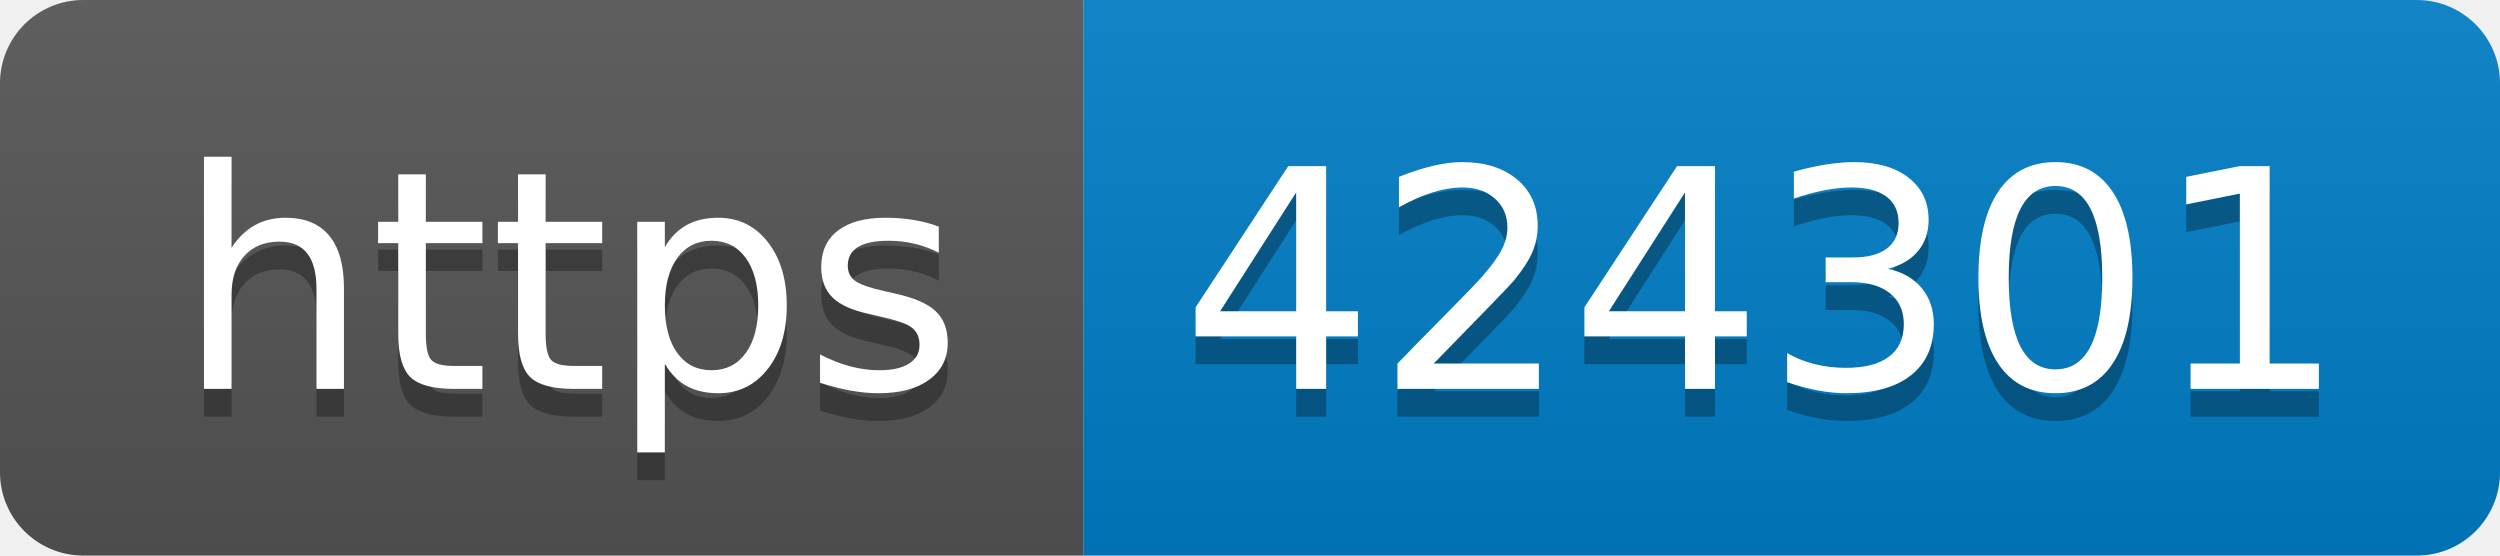
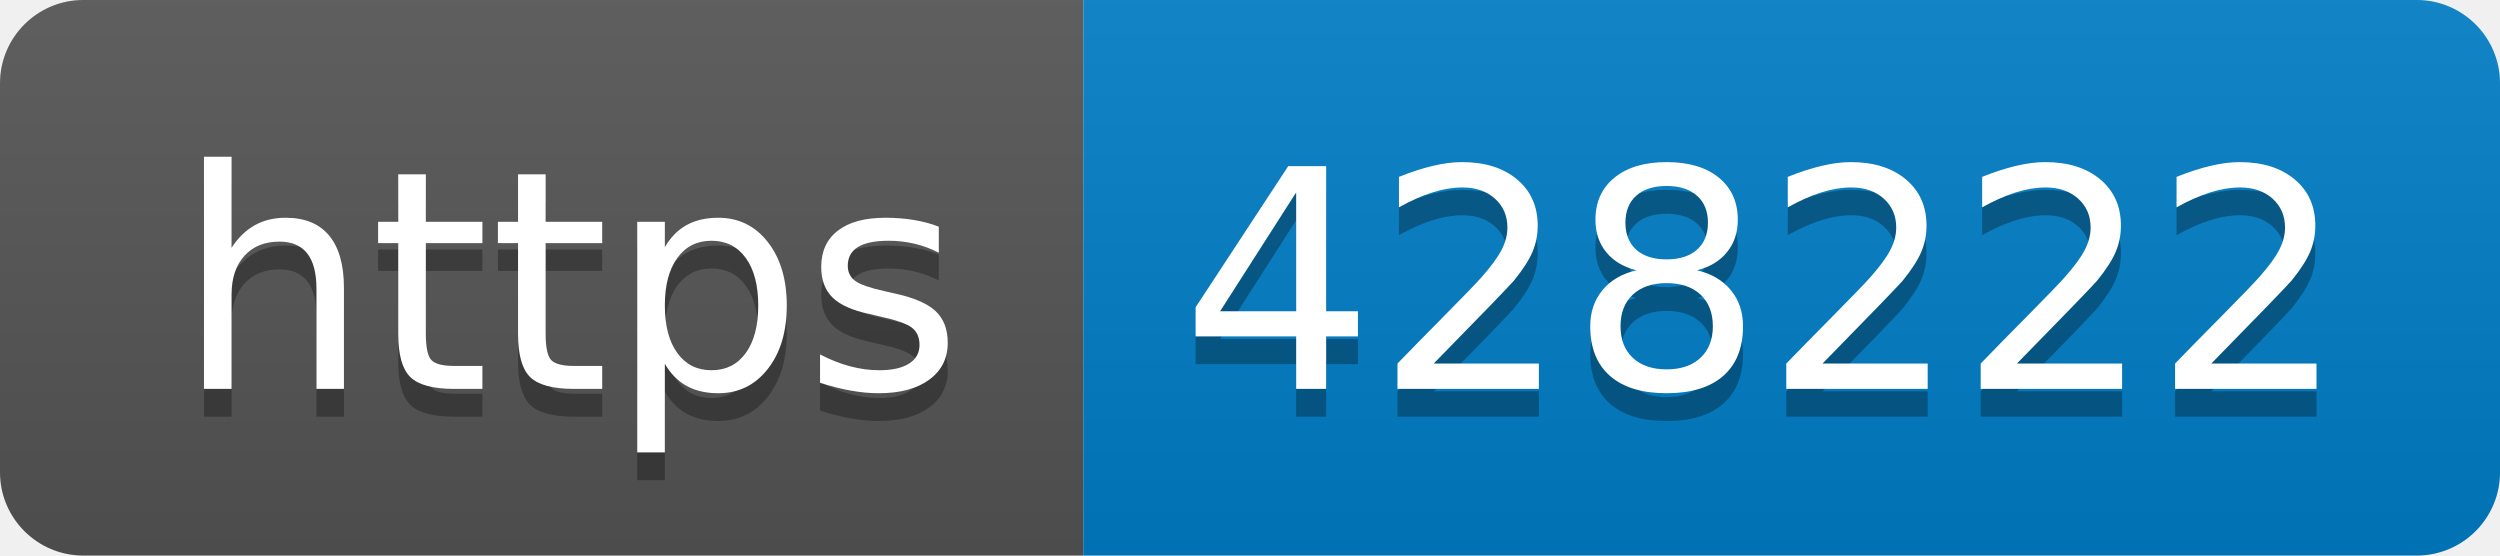
- <svg xmlns="http://www.w3.org/2000/svg" width="90" height="20" role="img" aria-label="https: 424301">
+ <svg xmlns="http://www.w3.org/2000/svg" width="90" height="20" role="img" aria-label="https: 428222">
  <linearGradient id="s" x2="0" y2="100%">
    <stop offset="0" stop-color="#bbb" stop-opacity=".1" />
    <stop offset="1" stop-opacity=".1" />
  </linearGradient>
  <clipPath id="r">
    <rect width="90" height="20" rx="3" fill="#fff" />
  </clipPath>
  <g clip-path="url(#r)">
    <rect width="39" height="20" fill="#555" />
    <rect x="39" width="51" height="20" fill="#007ec6" />
    <rect width="90" height="20" fill="url(#s)" />
  </g>
  <g fill="#fff" text-anchor="middle" font-family="Verdana,Geneva,DejaVu Sans,sans-serif" text-rendering="geometricPrecision" font-size="110">
    <text aria-hidden="true" x="205" y="150" fill="#010101" fill-opacity=".3" transform="scale(.1)" textLength="290">https</text>
    <text x="205" y="140" transform="scale(.1)" fill="#fff" textLength="290">https</text>
-     <text aria-hidden="true" x="635" y="150" fill="#010101" fill-opacity=".3" transform="scale(.1)" textLength="410">424301</text>
-     <text x="635" y="140" transform="scale(.1)" fill="#fff" textLength="410">424301</text>
+     <text aria-hidden="true" x="635" y="150" fill="#010101" fill-opacity=".3" transform="scale(.1)" textLength="410">428222</text>
+     <text x="635" y="140" transform="scale(.1)" fill="#fff" textLength="410">428222</text>
  </g>
</svg>
